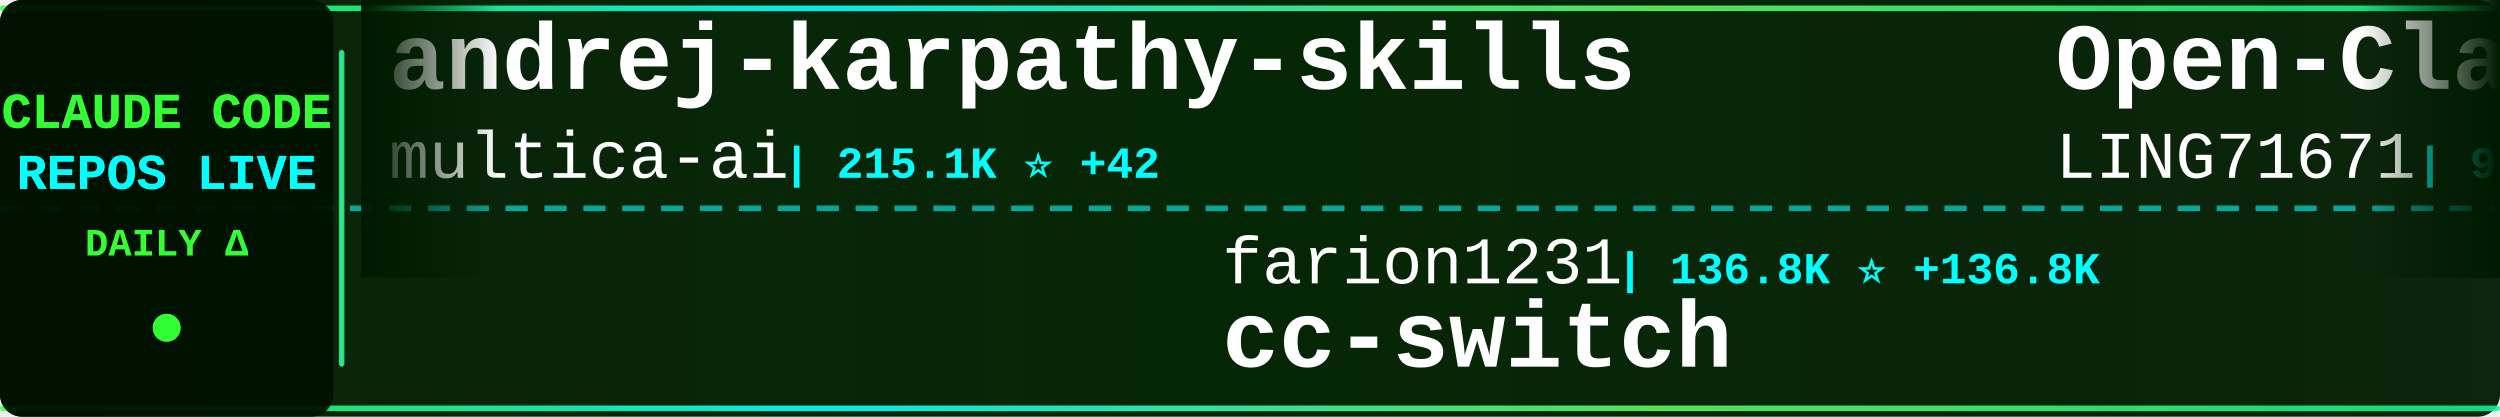
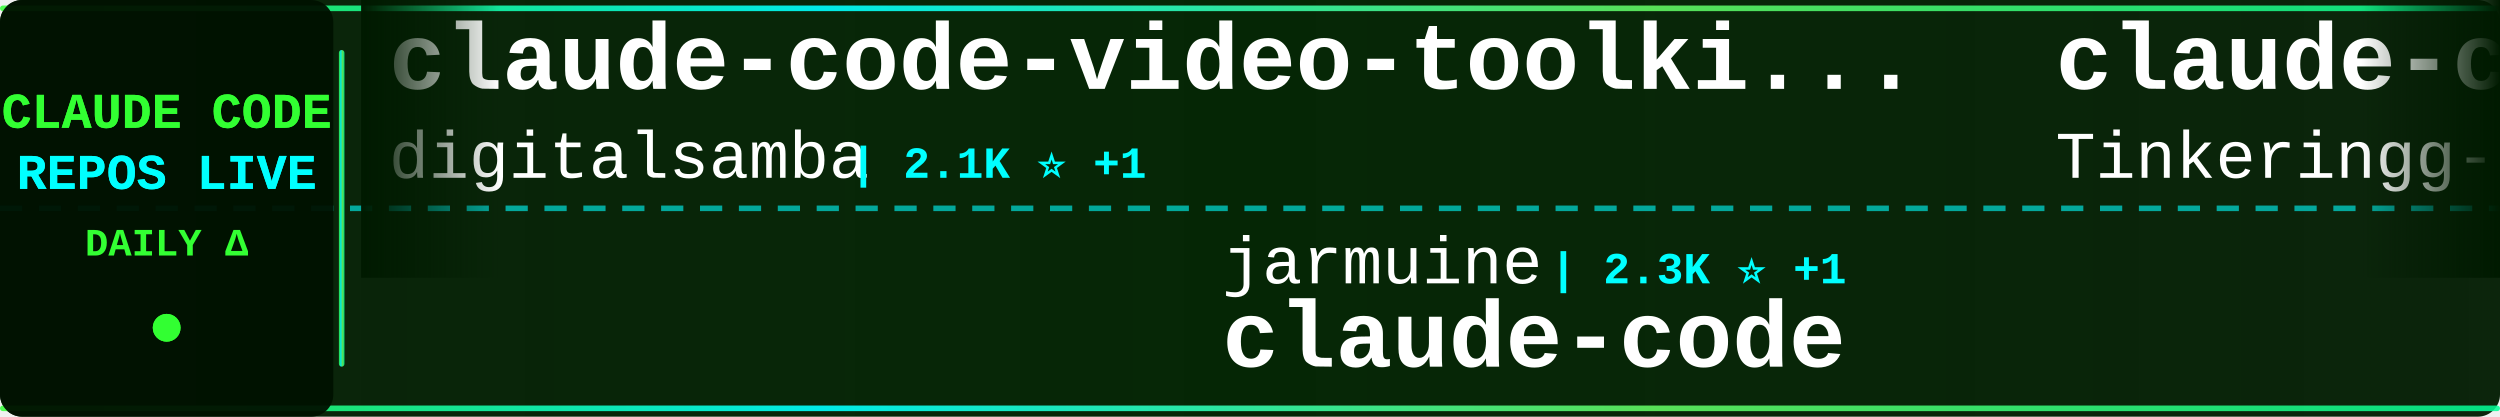
<svg xmlns="http://www.w3.org/2000/svg" width="900" height="150">
  <defs>
    <linearGradient id="tickerBg" x1="0%" y1="0%" x2="100%" y2="0%">
      <stop offset="0%" style="stop-color:#001a00;stop-opacity:0.95" />
      <stop offset="50%" style="stop-color:#002200;stop-opacity:0.98" />
      <stop offset="100%" style="stop-color:#001a00;stop-opacity:0.95" />
    </linearGradient>
    <linearGradient id="borderGrad" x1="0%" y1="0%" x2="100%" y2="0%">
      <stop offset="0%" style="stop-color:#33ff33;stop-opacity:0.85">
        <animate attributeName="stop-opacity" values="0.85;1;0.85" dur="2s" repeatCount="indefinite" />
      </stop>
      <stop offset="33%" style="stop-color:#00ffff;stop-opacity:0.9">
        <animate attributeName="stop-opacity" values="0.9;1;0.9" dur="2.2s" repeatCount="indefinite" />
      </stop>
      <stop offset="66%" style="stop-color:#66ff66;stop-opacity:0.85">
        <animate attributeName="stop-opacity" values="0.85;1;0.85" dur="1.8s" repeatCount="indefinite" />
      </stop>
      <stop offset="100%" style="stop-color:#00ff99;stop-opacity:0.85">
        <animate attributeName="stop-opacity" values="0.85;1;0.85" dur="2s" repeatCount="indefinite" />
      </stop>
    </linearGradient>
    <filter id="textGlow">
      <feGaussianBlur stdDeviation="0.1" result="coloredBlur" />
      <feMerge>
        <feMergeNode in="coloredBlur" />
        <feMergeNode in="SourceGraphic" />
      </feMerge>
    </filter>
    <filter id="metricGlow">
      <feGaussianBlur stdDeviation="0.2" result="coloredBlur" />
      <feMerge>
        <feMergeNode in="coloredBlur" />
        <feMergeNode in="SourceGraphic" />
      </feMerge>
    </filter>
    <linearGradient id="leftFade" x1="0%" y1="0%" x2="100%" y2="0%">
      <stop offset="0%" style="stop-color:#001a00;stop-opacity:1" />
      <stop offset="100%" style="stop-color:#001a00;stop-opacity:0" />
    </linearGradient>
    <linearGradient id="rightFade" x1="0%" y1="0%" x2="100%" y2="0%">
      <stop offset="0%" style="stop-color:#001a00;stop-opacity:0" />
      <stop offset="100%" style="stop-color:#001a00;stop-opacity:1" />
    </linearGradient>
  </defs>
  <rect width="900" height="150" fill="url(#tickerBg)" rx="8" />
  <rect x="0" y="2" width="900" height="2" fill="url(#borderGrad)" rx="1" />
  <rect x="0" y="146" width="900" height="2" fill="url(#borderGrad)" rx="1" />
  <line x1="0" y1="75" x2="900" y2="75" stroke="#00ffff" stroke-width="2" stroke-dasharray="8 6" opacity="0.6" />
  <rect x="0" y="0" width="120" height="150" fill="#001100" opacity="0.95" rx="8" />
  <text x="60" y="46" font-family="'Courier New', monospace" font-size="18" font-weight="bold" fill="#33ff33" text-anchor="middle" filter="url(#textGlow)">
    CLAUDE CODE
  </text>
  <text x="60" y="68" font-family="'Courier New', monospace" font-size="18" font-weight="bold" fill="#00ffff" text-anchor="middle" filter="url(#textGlow)">
    REPOS LIVE
  </text>
  <text x="60" y="92" font-family="'Courier New', monospace" font-size="14" font-weight="bold" fill="#33ff33" text-anchor="middle">
    DAILY Δ
  </text>
  <circle cx="60" cy="118" r="5" fill="#33ff33" filter="url(#metricGlow)">
    <animate attributeName="r" values="4;6;4" dur="1.5s" repeatCount="indefinite" />
    <animate attributeName="opacity" values="0.6;1;0.6" dur="1.5s" repeatCount="indefinite" />
  </circle>
  <rect x="122" y="18" width="2" height="114" fill="url(#borderGrad)" rx="1" />
  <clipPath id="tickerClip">
    <rect x="130" y="0" width="770" height="150" />
  </clipPath>
  <g clip-path="url(#tickerClip)">
    <g id="tickerItems">
      <animateTransform attributeName="transform" attributeType="XML" type="translate" from="0 0" to="-3000 0" dur="54s" repeatCount="indefinite" />
      <g transform="translate(0, 0)">
-         <text x="140" y="32" font-family="'Courier New', monospace" font-size="34" font-weight="bold" fill="#ffffff">andrej-karpathy-skills</text>
-         <text x="140" y="64" font-family="'Courier New', monospace" font-size="24" font-weight="normal" fill="#ffffff" opacity="1.0">multica-ai</text>
-         <text x="282" y="64" font-family="'Courier New', monospace" font-size="16" font-weight="bold" fill="#00ffff"> | 215.1K ⭐ +42</text>
+         <text x="140" y="32" font-family="'Courier New', monospace" font-size="34" font-weight="bold" fill="#ffffff">claude-code-video-toolki...</text>
+         <text x="140" y="64" font-family="'Courier New', monospace" font-size="24" font-weight="normal" fill="#ffffff" opacity="1.0">digitalsamba</text>
+         <text x="306" y="64" font-family="'Courier New', monospace" font-size="16" font-weight="bold" fill="#00ffff"> | 2.1K ⭐ +1</text>
      </g>
      <g transform="translate(300, 0)">
-         <text x="140" y="102" font-family="'Courier New', monospace" font-size="24" font-weight="normal" fill="#ffffff" opacity="1.0">farion1231</text>
-         <text x="282" y="102" font-family="'Courier New', monospace" font-size="16" font-weight="bold" fill="#00ffff"> | 136.8K ⭐ +136.8K</text>
-         <text x="140" y="132" font-family="'Courier New', monospace" font-size="34" font-weight="bold" fill="#ffffff">cc-switch</text>
+         <text x="140" y="102" font-family="'Courier New', monospace" font-size="24" font-weight="normal" fill="#ffffff" opacity="1.0">jarmuine</text>
+         <text x="258" y="102" font-family="'Courier New', monospace" font-size="16" font-weight="bold" fill="#00ffff"> | 2.3K ⭐ +1</text>
+         <text x="140" y="132" font-family="'Courier New', monospace" font-size="34" font-weight="bold" fill="#ffffff">claude-code</text>
      </g>
      <g transform="translate(600, 0)">
-         <text x="140" y="32" font-family="'Courier New', monospace" font-size="34" font-weight="bold" fill="#ffffff">Open-ClaudeCode</text>
-         <text x="140" y="64" font-family="'Courier New', monospace" font-size="24" font-weight="normal" fill="#ffffff" opacity="1.0">LING71671</text>
-         <text x="270" y="64" font-family="'Courier New', monospace" font-size="16" font-weight="bold" fill="#00ffff"> | 958 ⭐ +1</text>
+         <text x="140" y="32" font-family="'Courier New', monospace" font-size="34" font-weight="bold" fill="#ffffff">claude-code</text>
+         <text x="140" y="64" font-family="'Courier New', monospace" font-size="24" font-weight="normal" fill="#ffffff" opacity="1.0">Tinkeringg-Lab</text>
+         <text x="330" y="64" font-family="'Courier New', monospace" font-size="16" font-weight="bold" fill="#00ffff"> | 214 ⭐</text>
      </g>
      <g transform="translate(900, 0)">
-         <text x="140" y="102" font-family="'Courier New', monospace" font-size="24" font-weight="normal" fill="#ffffff" opacity="1.0">shanraisshan</text>
-         <text x="306" y="102" font-family="'Courier New', monospace" font-size="16" font-weight="bold" fill="#00ffff"> | 66.4K ⭐ +25</text>
-         <text x="140" y="132" font-family="'Courier New', monospace" font-size="34" font-weight="bold" fill="#ffffff">claude-code-best-practic...</text>
+         <text x="140" y="102" font-family="'Courier New', monospace" font-size="24" font-weight="normal" fill="#ffffff" opacity="1.0">oboard</text>
+         <text x="234" y="102" font-family="'Courier New', monospace" font-size="16" font-weight="bold" fill="#00ffff"> | 3.3K ⭐</text>
+         <text x="140" y="132" font-family="'Courier New', monospace" font-size="34" font-weight="bold" fill="#ffffff">claude-code-rev</text>
      </g>
      <g transform="translate(1200, 0)">
-         <text x="140" y="32" font-family="'Courier New', monospace" font-size="34" font-weight="bold" fill="#ffffff">collection-claude-code-s...</text>
-         <text x="140" y="64" font-family="'Courier New', monospace" font-size="24" font-weight="normal" fill="#ffffff" opacity="1.0">chauncygu</text>
-         <text x="270" y="64" font-family="'Courier New', monospace" font-size="16" font-weight="bold" fill="#00ffff"> | 2.8K ⭐</text>
+         <text x="140" y="32" font-family="'Courier New', monospace" font-size="34" font-weight="bold" fill="#ffffff">claude-code-showcase</text>
+         <text x="140" y="64" font-family="'Courier New', monospace" font-size="24" font-weight="normal" fill="#ffffff" opacity="1.0">ChrisWiles</text>
+         <text x="282" y="64" font-family="'Courier New', monospace" font-size="16" font-weight="bold" fill="#00ffff"> | 6.1K ⭐</text>
      </g>
      <g transform="translate(1500, 0)">
-         <text x="140" y="102" font-family="'Courier New', monospace" font-size="24" font-weight="normal" fill="#ffffff" opacity="1.0">ykdojo</text>
-         <text x="234" y="102" font-family="'Courier New', monospace" font-size="16" font-weight="bold" fill="#00ffff"> | 10.1K ⭐</text>
-         <text x="140" y="132" font-family="'Courier New', monospace" font-size="34" font-weight="bold" fill="#ffffff">claude-code-tips</text>
+         <text x="140" y="102" font-family="'Courier New', monospace" font-size="24" font-weight="normal" fill="#ffffff" opacity="1.0">VineeTagarwaL-code</text>
+         <text x="378" y="102" font-family="'Courier New', monospace" font-size="16" font-weight="bold" fill="#00ffff"> | 273 ⭐</text>
+         <text x="140" y="132" font-family="'Courier New', monospace" font-size="34" font-weight="bold" fill="#ffffff">claude-code</text>
      </g>
      <g transform="translate(1800, 0)">
-         <text x="140" y="32" font-family="'Courier New', monospace" font-size="34" font-weight="bold" fill="#ffffff">claude-code-templates</text>
-         <text x="140" y="64" font-family="'Courier New', monospace" font-size="24" font-weight="normal" fill="#ffffff" opacity="1.0">davila7</text>
-         <text x="246" y="64" font-family="'Courier New', monospace" font-size="16" font-weight="bold" fill="#00ffff"> | 31.8K ⭐ +24</text>
+         <text x="140" y="32" font-family="'Courier New', monospace" font-size="34" font-weight="bold" fill="#ffffff">claude-code-analysis</text>
+         <text x="140" y="64" font-family="'Courier New', monospace" font-size="24" font-weight="normal" fill="#ffffff" opacity="1.0">liuup</text>
+         <text x="222" y="64" font-family="'Courier New', monospace" font-size="16" font-weight="bold" fill="#00ffff"> | 4.0K ⭐</text>
      </g>
      <g transform="translate(2100, 0)">
-         <text x="140" y="102" font-family="'Courier New', monospace" font-size="24" font-weight="normal" fill="#ffffff" opacity="1.0">fazxes</text>
-         <text x="234" y="102" font-family="'Courier New', monospace" font-size="16" font-weight="bold" fill="#00ffff"> | 242 ⭐</text>
-         <text x="140" y="132" font-family="'Courier New', monospace" font-size="34" font-weight="bold" fill="#ffffff">Claude-code</text>
+         <text x="140" y="102" font-family="'Courier New', monospace" font-size="24" font-weight="normal" fill="#ffffff" opacity="1.0">xu-xiang</text>
+         <text x="258" y="102" font-family="'Courier New', monospace" font-size="16" font-weight="bold" fill="#00ffff"> | 2.0K ⭐</text>
+         <text x="140" y="132" font-family="'Courier New', monospace" font-size="34" font-weight="bold" fill="#ffffff">everything-claude-code-z...</text>
      </g>
      <g transform="translate(2400, 0)">
-         <text x="140" y="32" font-family="'Courier New', monospace" font-size="34" font-weight="bold" fill="#ffffff">claude-code</text>
-         <text x="140" y="64" font-family="'Courier New', monospace" font-size="24" font-weight="normal" fill="#ffffff" opacity="1.0">jarmuine</text>
-         <text x="258" y="64" font-family="'Courier New', monospace" font-size="16" font-weight="bold" fill="#00ffff"> | 2.3K ⭐</text>
+         <text x="140" y="32" font-family="'Courier New', monospace" font-size="34" font-weight="bold" fill="#ffffff">ClaudeCodeAgents</text>
+         <text x="140" y="64" font-family="'Courier New', monospace" font-size="24" font-weight="normal" fill="#ffffff" opacity="1.0">darcyegb</text>
+         <text x="258" y="64" font-family="'Courier New', monospace" font-size="16" font-weight="bold" fill="#00ffff"> | 768 ⭐</text>
      </g>
      <g transform="translate(2700, 0)">
-         <text x="140" y="102" font-family="'Courier New', monospace" font-size="24" font-weight="normal" fill="#ffffff" opacity="1.0">Alishahryar1</text>
-         <text x="306" y="102" font-family="'Courier New', monospace" font-size="16" font-weight="bold" fill="#00ffff"> | 55.9K ⭐ +22</text>
-         <text x="140" y="132" font-family="'Courier New', monospace" font-size="34" font-weight="bold" fill="#ffffff">free-claude-code</text>
+         <text x="140" y="102" font-family="'Courier New', monospace" font-size="24" font-weight="normal" fill="#ffffff" opacity="1.0">nicedreamzapp</text>
+         <text x="318" y="102" font-family="'Courier New', monospace" font-size="16" font-weight="bold" fill="#00ffff"> | 3.3K ⭐</text>
+         <text x="140" y="132" font-family="'Courier New', monospace" font-size="34" font-weight="bold" fill="#ffffff">claude-code-local</text>
      </g>
      <g transform="translate(3000, 0)">
-         <text x="140" y="32" font-family="'Courier New', monospace" font-size="34" font-weight="bold" fill="#ffffff">andrej-karpathy-skills</text>
-         <text x="140" y="64" font-family="'Courier New', monospace" font-size="24" font-weight="normal" fill="#ffffff" opacity="1.0">multica-ai</text>
-         <text x="282" y="64" font-family="'Courier New', monospace" font-size="16" font-weight="bold" fill="#00ffff"> | 215.1K ⭐ +42</text>
+         <text x="140" y="32" font-family="'Courier New', monospace" font-size="34" font-weight="bold" fill="#ffffff">claude-code-video-toolki...</text>
+         <text x="140" y="64" font-family="'Courier New', monospace" font-size="24" font-weight="normal" fill="#ffffff" opacity="1.0">digitalsamba</text>
+         <text x="306" y="64" font-family="'Courier New', monospace" font-size="16" font-weight="bold" fill="#00ffff"> | 2.1K ⭐ +1</text>
      </g>
      <g transform="translate(3300, 0)">
-         <text x="140" y="102" font-family="'Courier New', monospace" font-size="24" font-weight="normal" fill="#ffffff" opacity="1.0">farion1231</text>
-         <text x="282" y="102" font-family="'Courier New', monospace" font-size="16" font-weight="bold" fill="#00ffff"> | 136.8K ⭐ +136.8K</text>
-         <text x="140" y="132" font-family="'Courier New', monospace" font-size="34" font-weight="bold" fill="#ffffff">cc-switch</text>
+         <text x="140" y="102" font-family="'Courier New', monospace" font-size="24" font-weight="normal" fill="#ffffff" opacity="1.0">jarmuine</text>
+         <text x="258" y="102" font-family="'Courier New', monospace" font-size="16" font-weight="bold" fill="#00ffff"> | 2.3K ⭐ +1</text>
+         <text x="140" y="132" font-family="'Courier New', monospace" font-size="34" font-weight="bold" fill="#ffffff">claude-code</text>
      </g>
      <g transform="translate(3600, 0)">
-         <text x="140" y="32" font-family="'Courier New', monospace" font-size="34" font-weight="bold" fill="#ffffff">Open-ClaudeCode</text>
-         <text x="140" y="64" font-family="'Courier New', monospace" font-size="24" font-weight="normal" fill="#ffffff" opacity="1.0">LING71671</text>
-         <text x="270" y="64" font-family="'Courier New', monospace" font-size="16" font-weight="bold" fill="#00ffff"> | 958 ⭐ +1</text>
+         <text x="140" y="32" font-family="'Courier New', monospace" font-size="34" font-weight="bold" fill="#ffffff">claude-code</text>
+         <text x="140" y="64" font-family="'Courier New', monospace" font-size="24" font-weight="normal" fill="#ffffff" opacity="1.0">Tinkeringg-Lab</text>
+         <text x="330" y="64" font-family="'Courier New', monospace" font-size="16" font-weight="bold" fill="#00ffff"> | 214 ⭐</text>
      </g>
      <g transform="translate(3900, 0)">
-         <text x="140" y="102" font-family="'Courier New', monospace" font-size="24" font-weight="normal" fill="#ffffff" opacity="1.0">shanraisshan</text>
-         <text x="306" y="102" font-family="'Courier New', monospace" font-size="16" font-weight="bold" fill="#00ffff"> | 66.4K ⭐ +25</text>
-         <text x="140" y="132" font-family="'Courier New', monospace" font-size="34" font-weight="bold" fill="#ffffff">claude-code-best-practic...</text>
+         <text x="140" y="102" font-family="'Courier New', monospace" font-size="24" font-weight="normal" fill="#ffffff" opacity="1.0">oboard</text>
+         <text x="234" y="102" font-family="'Courier New', monospace" font-size="16" font-weight="bold" fill="#00ffff"> | 3.3K ⭐</text>
+         <text x="140" y="132" font-family="'Courier New', monospace" font-size="34" font-weight="bold" fill="#ffffff">claude-code-rev</text>
      </g>
    </g>
  </g>
  <rect x="130" y="0" width="50" height="100" fill="url(#leftFade)" />
  <rect x="850" y="0" width="50" height="100" fill="url(#rightFade)" />
</svg>
